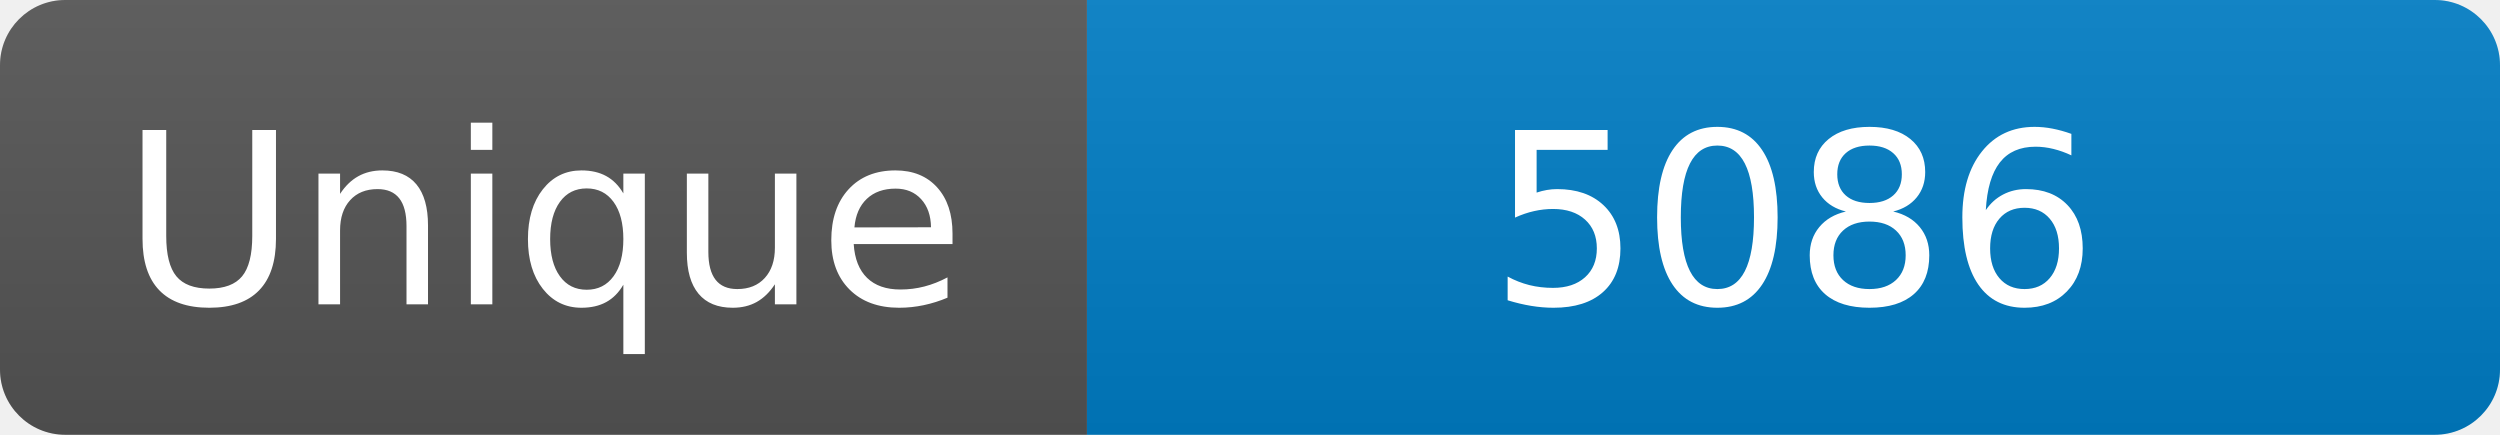
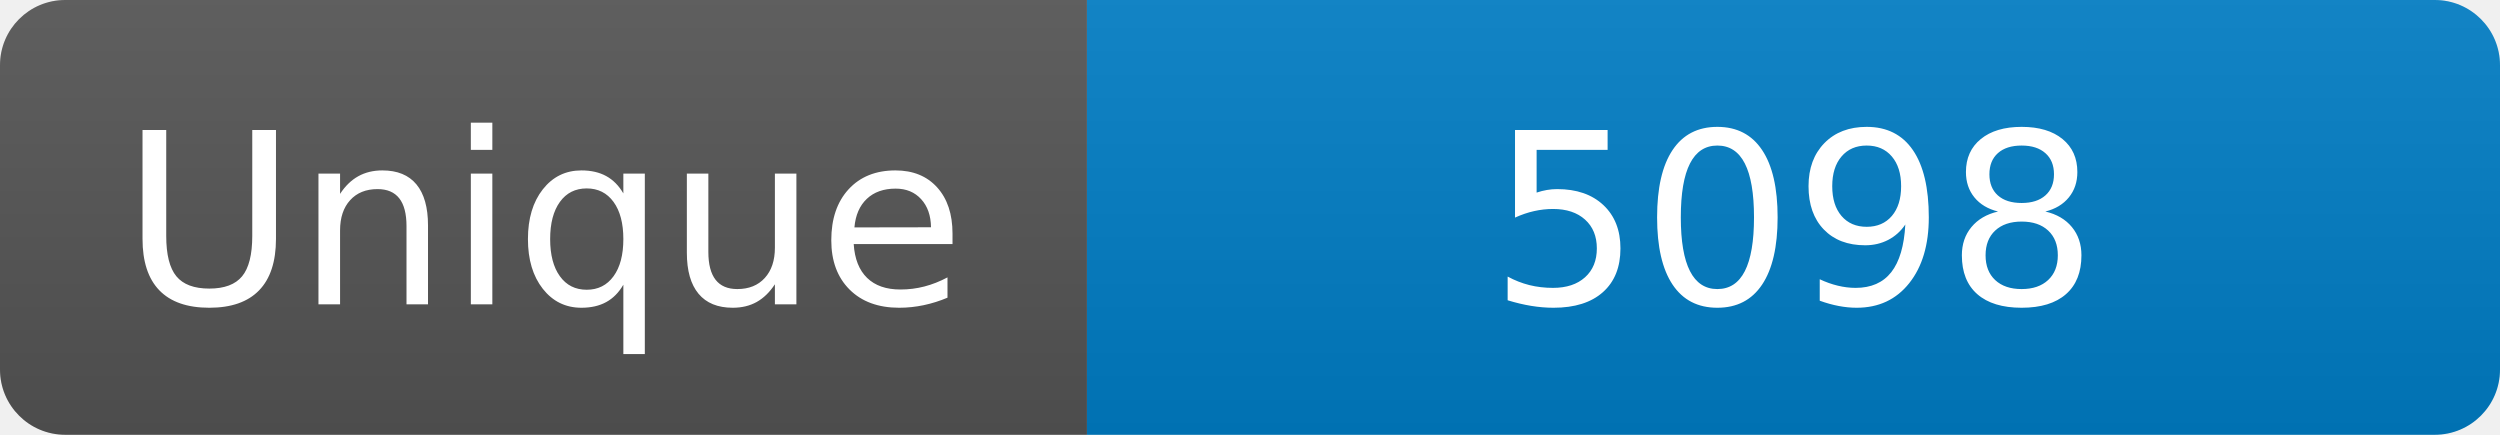
<svg xmlns="http://www.w3.org/2000/svg" width="115" height="20" role="img" aria-label="Maintained?: yes">
  <linearGradient id="s" x2="0" y2="100%">
    <stop offset="0" stop-color="#bbb" stop-opacity=".1" />
    <stop offset="1" stop-opacity=".1" />
  </linearGradient>
  <clipPath id="r">
    <rect width="115" height="20" rx="3" fill="#fff" />
  </clipPath>
  <g clip-path="url(#r)">
    <rect width="50" height="20" fill="#555" />
    <rect x="50" width="160" height="20" fill="#007ec6" />
    <rect width="115" height="20" fill="url(#s)" />
  </g>
  <g fill="#fff" text-anchor="middle" font-family="Verdana,Geneva,DejaVu Sans,sans-serif" font-size="110">
    <text x="250" y="140" transform="scale(.1)" fill="#fff">Unique</text>
-     <text x="825" y="140" transform="scale(.1)" fill="#fff">5086</text>
+     <text x="825" y="140" transform="scale(.1)" fill="#fff">5098</text>
  </g>
</svg>
